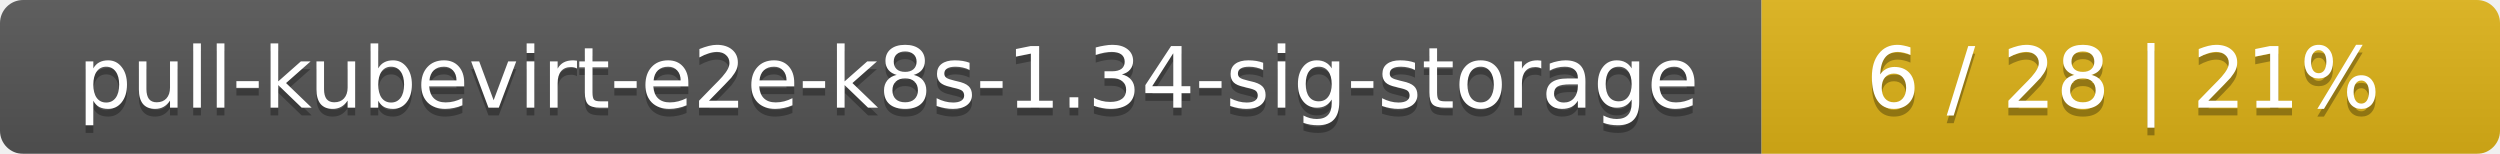
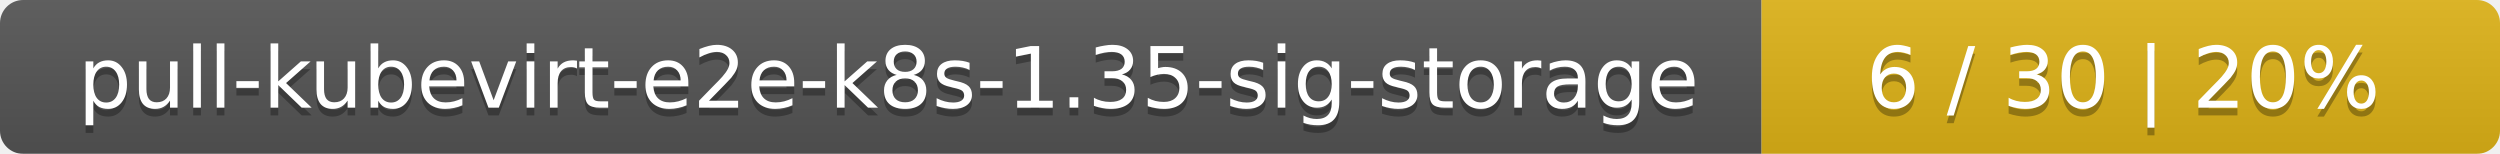
<svg xmlns="http://www.w3.org/2000/svg" width="325" height="20">
  <linearGradient id="smooth" x2="0" y2="100%">
    <stop offset="0" stop-color="#bbb" stop-opacity=".1" />
    <stop offset="1" stop-opacity=".1" />
  </linearGradient>
  <mask id="round">
    <rect width="325" height="20" rx="3" fill="#fff" />
  </mask>
  <g mask="url(#round)">
    <rect width="229" height="20" fill="#555" />
    <rect x="229" width="96" height="20" fill="#dfb317" />
    <rect width="325" height="20" fill="url(#smooth)" />
  </g>
  <g fill="#fff" text-anchor="middle" font-family="DejaVu Sans,Verdana,Geneva,sans-serif" font-size="11">
-     <text x="115.5" y="15" fill="#010101" fill-opacity=".3">pull-kubevirt-e2e-k8s-1.34-sig-storage</text>
-     <text x="115.5" y="14">pull-kubevirt-e2e-k8s-1.34-sig-storage</text>
-     <text x="276" y="15" fill="#010101" fill-opacity=".3">6 / 28    |    21%</text>
-     <text x="276" y="14">6 / 28    |    21%</text>
+     <text x="115.5" y="15" fill="#010101" fill-opacity=".3">pull-kubevirt-e2e-k8s-1.35-sig-storage</text>
+     <text x="115.5" y="14">pull-kubevirt-e2e-k8s-1.35-sig-storage</text>
+     <text x="276" y="15" fill="#010101" fill-opacity=".3">6 / 30    |    20%</text>
+     <text x="276" y="14">6 / 30    |    20%</text>
  </g>
</svg>
